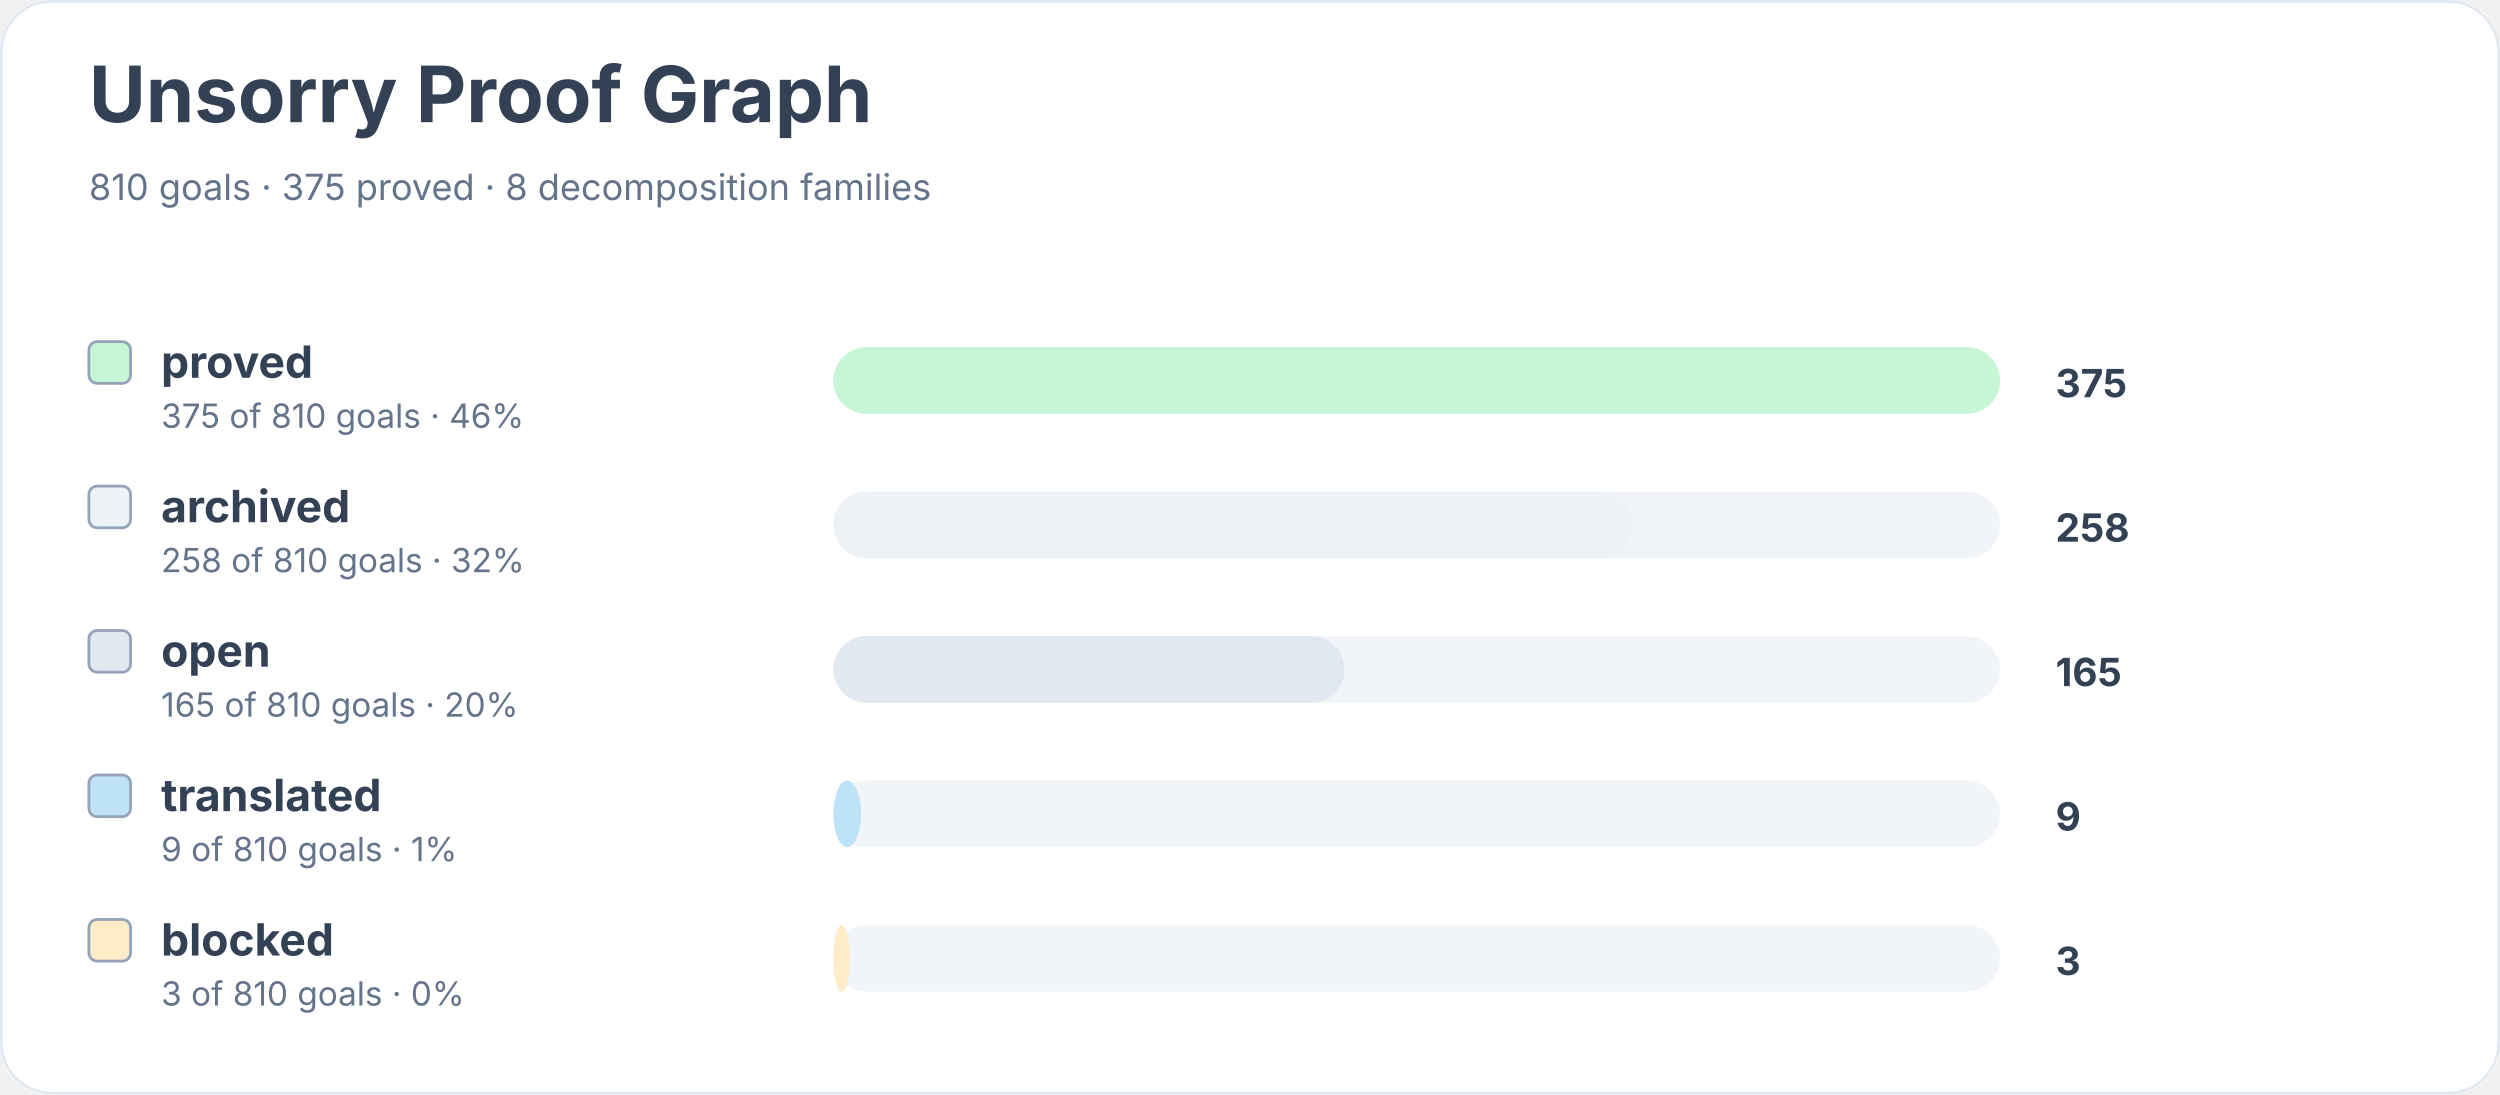
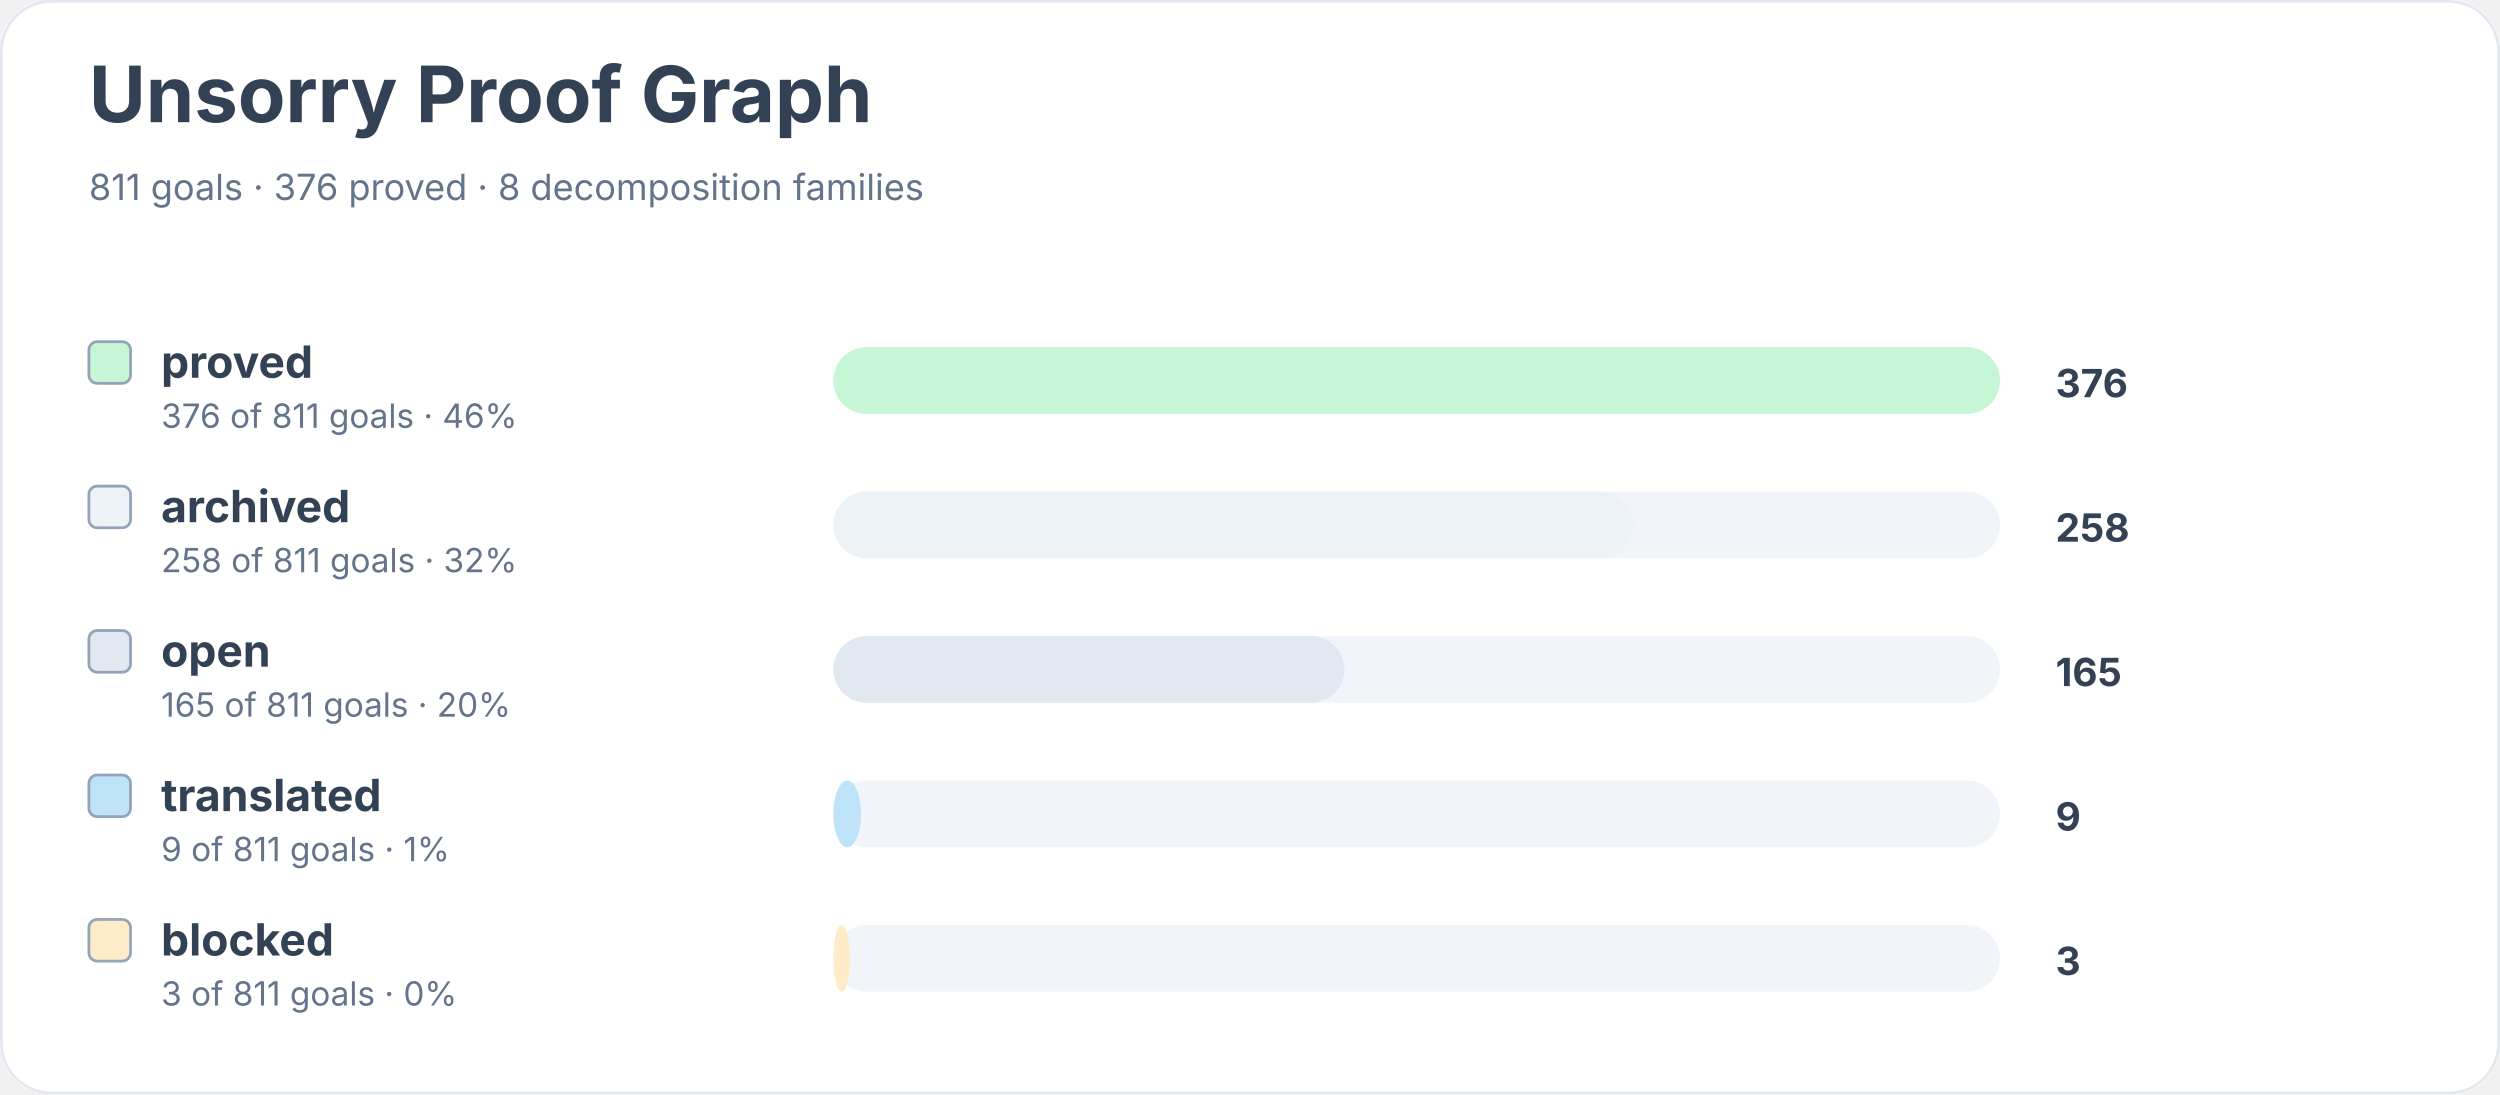
<svg xmlns="http://www.w3.org/2000/svg" width="900" height="394" viewBox="0 0 900 394" role="img" aria-labelledby="title desc">
  <rect width="900" height="100%" rx="18" fill="#ffffff" />
  <rect x="0.5" y="0.5" width="899" height="393" rx="18" fill="none" stroke="#e2e8f0" />
  <text x="32" y="44" font-family="Inter, system-ui, sans-serif" font-size="28" font-weight="700" fill="#334155">Unsorry Proof Graph</text>
-   <text x="32" y="72" font-family="Inter, system-ui, sans-serif" font-size="13" fill="#64748b">810 goals · 375 proved · 8 decomposition families</text>
+   <text x="32" y="72" font-family="Inter, system-ui, sans-serif" font-size="13" fill="#64748b">811 goals · 376 proved · 8 decomposition families</text>
  <rect x="32" y="123" width="15" height="15" rx="3" fill="#c6f6d5" stroke="#94a3b8" />
  <text x="58" y="136" font-family="Inter, system-ui, sans-serif" font-size="16" font-weight="650" fill="#334155">proved</text>
-   <text x="58" y="154" font-family="Inter, system-ui, sans-serif" font-size="12" fill="#64748b">375 of 810 goals · 46%</text>
+   <text x="58" y="154" font-family="Inter, system-ui, sans-serif" font-size="12" fill="#64748b">376 of 811 goals · 46%</text>
  <rect x="300" y="125" width="420" height="24" rx="12" fill="#f1f5f9" />
  <rect x="300" y="125" width="420" height="24" rx="12" fill="#c6f6d5" />
-   <text x="740" y="143" font-family="Inter, system-ui, sans-serif" font-size="14" font-weight="700" fill="#334155">375</text>
+   <text x="740" y="143" font-family="Inter, system-ui, sans-serif" font-size="14" font-weight="700" fill="#334155">376</text>
  <rect x="32" y="175" width="15" height="15" rx="3" fill="#edf2f7" stroke="#94a3b8" />
  <text x="58" y="188" font-family="Inter, system-ui, sans-serif" font-size="16" font-weight="650" fill="#334155">archived</text>
-   <text x="58" y="206" font-family="Inter, system-ui, sans-serif" font-size="12" fill="#64748b">258 of 810 goals · 32%</text>
+   <text x="58" y="206" font-family="Inter, system-ui, sans-serif" font-size="12" fill="#64748b">258 of 811 goals · 32%</text>
  <rect x="300" y="177" width="420" height="24" rx="12" fill="#f1f5f9" />
  <rect x="300" y="177" width="288" height="24" rx="12" fill="#edf2f7" />
  <text x="740" y="195" font-family="Inter, system-ui, sans-serif" font-size="14" font-weight="700" fill="#334155">258</text>
  <rect x="32" y="227" width="15" height="15" rx="3" fill="#e2e8f0" stroke="#94a3b8" />
  <text x="58" y="240" font-family="Inter, system-ui, sans-serif" font-size="16" font-weight="650" fill="#334155">open</text>
-   <text x="58" y="258" font-family="Inter, system-ui, sans-serif" font-size="12" fill="#64748b">165 of 810 goals · 20%</text>
+   <text x="58" y="258" font-family="Inter, system-ui, sans-serif" font-size="12" fill="#64748b">165 of 811 goals · 20%</text>
  <rect x="300" y="229" width="420" height="24" rx="12" fill="#f1f5f9" />
  <rect x="300" y="229" width="184" height="24" rx="12" fill="#e2e8f0" />
  <text x="740" y="247" font-family="Inter, system-ui, sans-serif" font-size="14" font-weight="700" fill="#334155">165</text>
  <rect x="32" y="279" width="15" height="15" rx="3" fill="#bee3f8" stroke="#94a3b8" />
  <text x="58" y="292" font-family="Inter, system-ui, sans-serif" font-size="16" font-weight="650" fill="#334155">translated</text>
-   <text x="58" y="310" font-family="Inter, system-ui, sans-serif" font-size="12" fill="#64748b">9 of 810 goals · 1%</text>
+   <text x="58" y="310" font-family="Inter, system-ui, sans-serif" font-size="12" fill="#64748b">9 of 811 goals · 1%</text>
  <rect x="300" y="281" width="420" height="24" rx="12" fill="#f1f5f9" />
  <rect x="300" y="281" width="10" height="24" rx="12" fill="#bee3f8" />
  <text x="740" y="299" font-family="Inter, system-ui, sans-serif" font-size="14" font-weight="700" fill="#334155">9</text>
  <rect x="32" y="331" width="15" height="15" rx="3" fill="#feebc8" stroke="#94a3b8" />
  <text x="58" y="344" font-family="Inter, system-ui, sans-serif" font-size="16" font-weight="650" fill="#334155">blocked</text>
-   <text x="58" y="362" font-family="Inter, system-ui, sans-serif" font-size="12" fill="#64748b">3 of 810 goals · 0%</text>
+   <text x="58" y="362" font-family="Inter, system-ui, sans-serif" font-size="12" fill="#64748b">3 of 811 goals · 0%</text>
  <rect x="300" y="333" width="420" height="24" rx="12" fill="#f1f5f9" />
  <rect x="300" y="333" width="6" height="24" rx="12" fill="#feebc8" />
  <text x="740" y="351" font-family="Inter, system-ui, sans-serif" font-size="14" font-weight="700" fill="#334155">3</text>
</svg>
